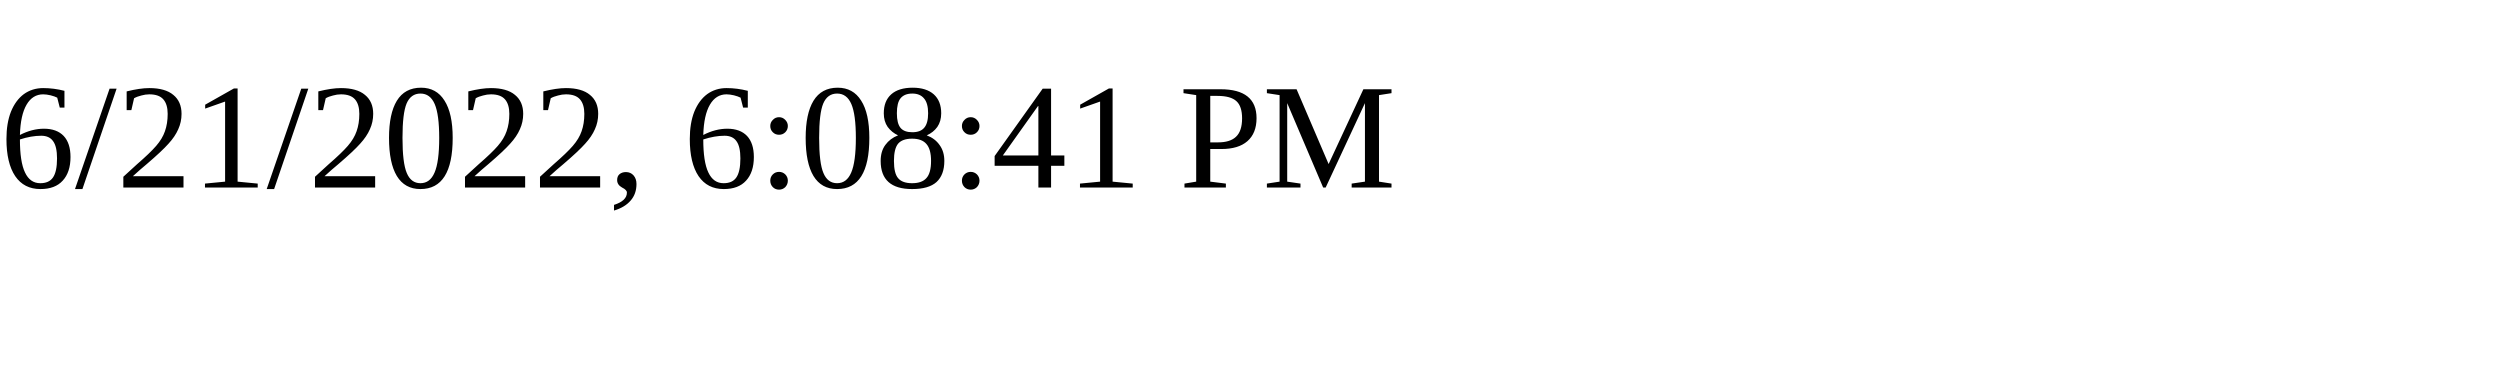
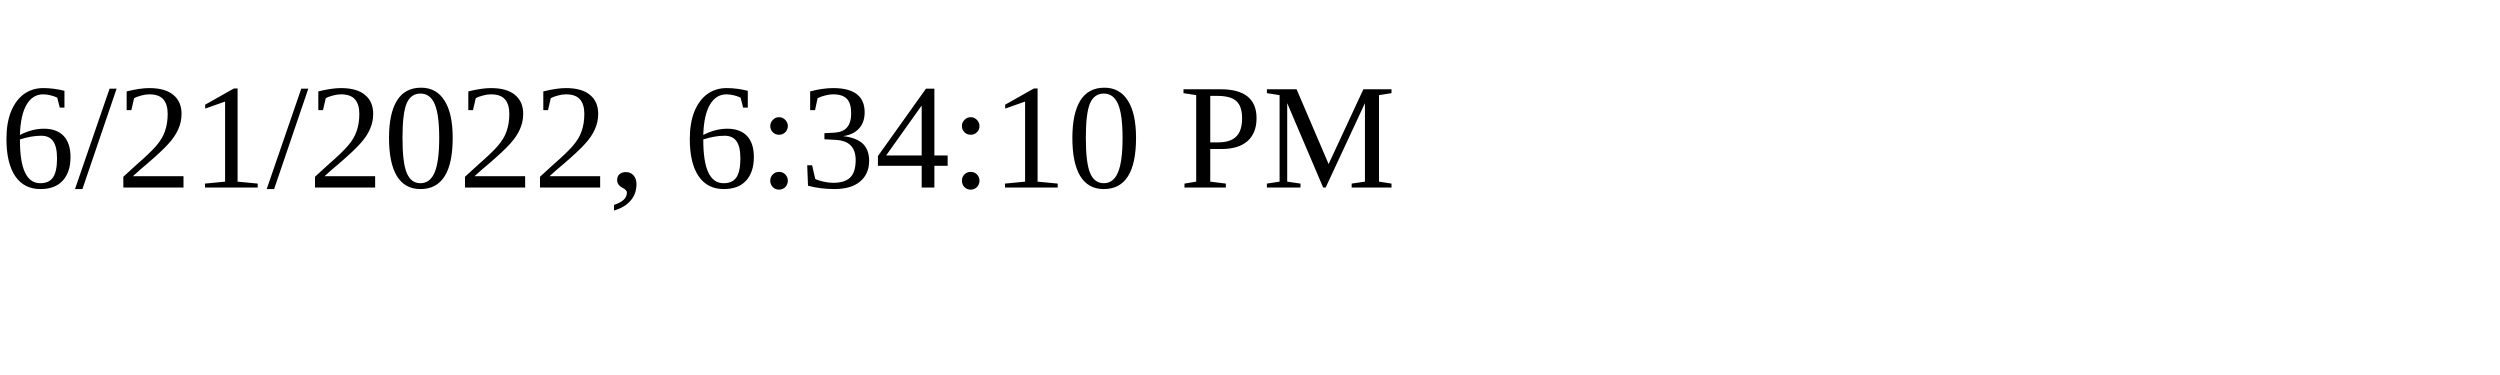
<svg xmlns="http://www.w3.org/2000/svg" height="30" width="200">
-   <text x="0" y="15">6/21/2022, 6:08:41 PM</text>
+   <text x="0" y="15">6/21/2022, 6:34:10 PM</text>
</svg>
